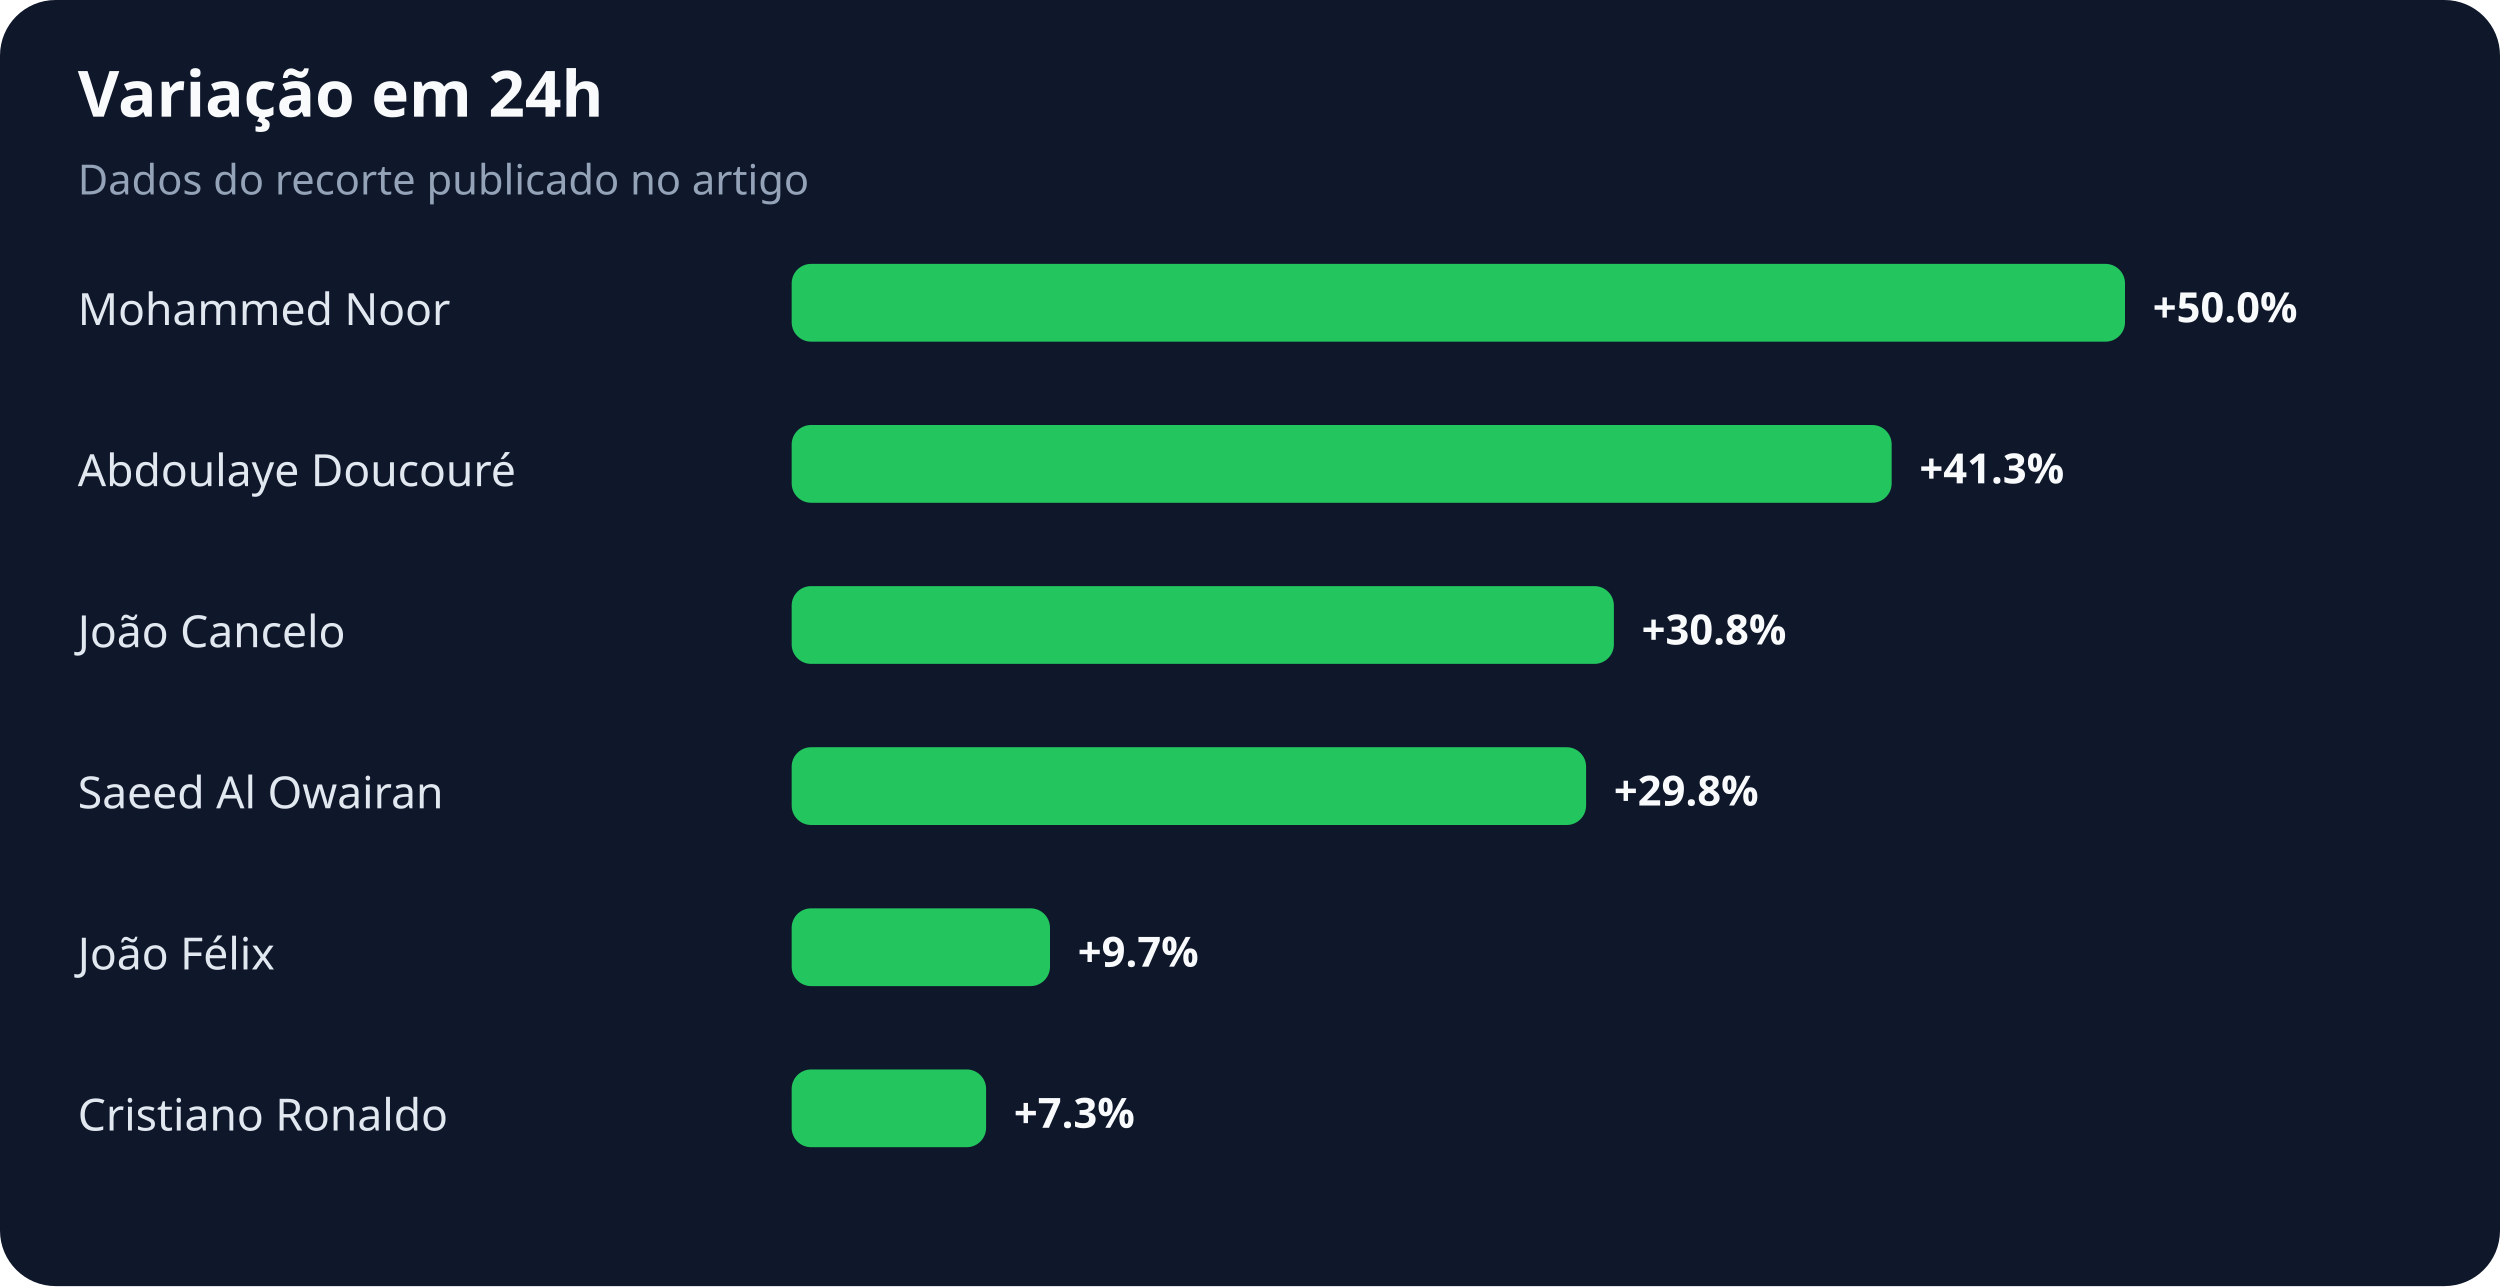
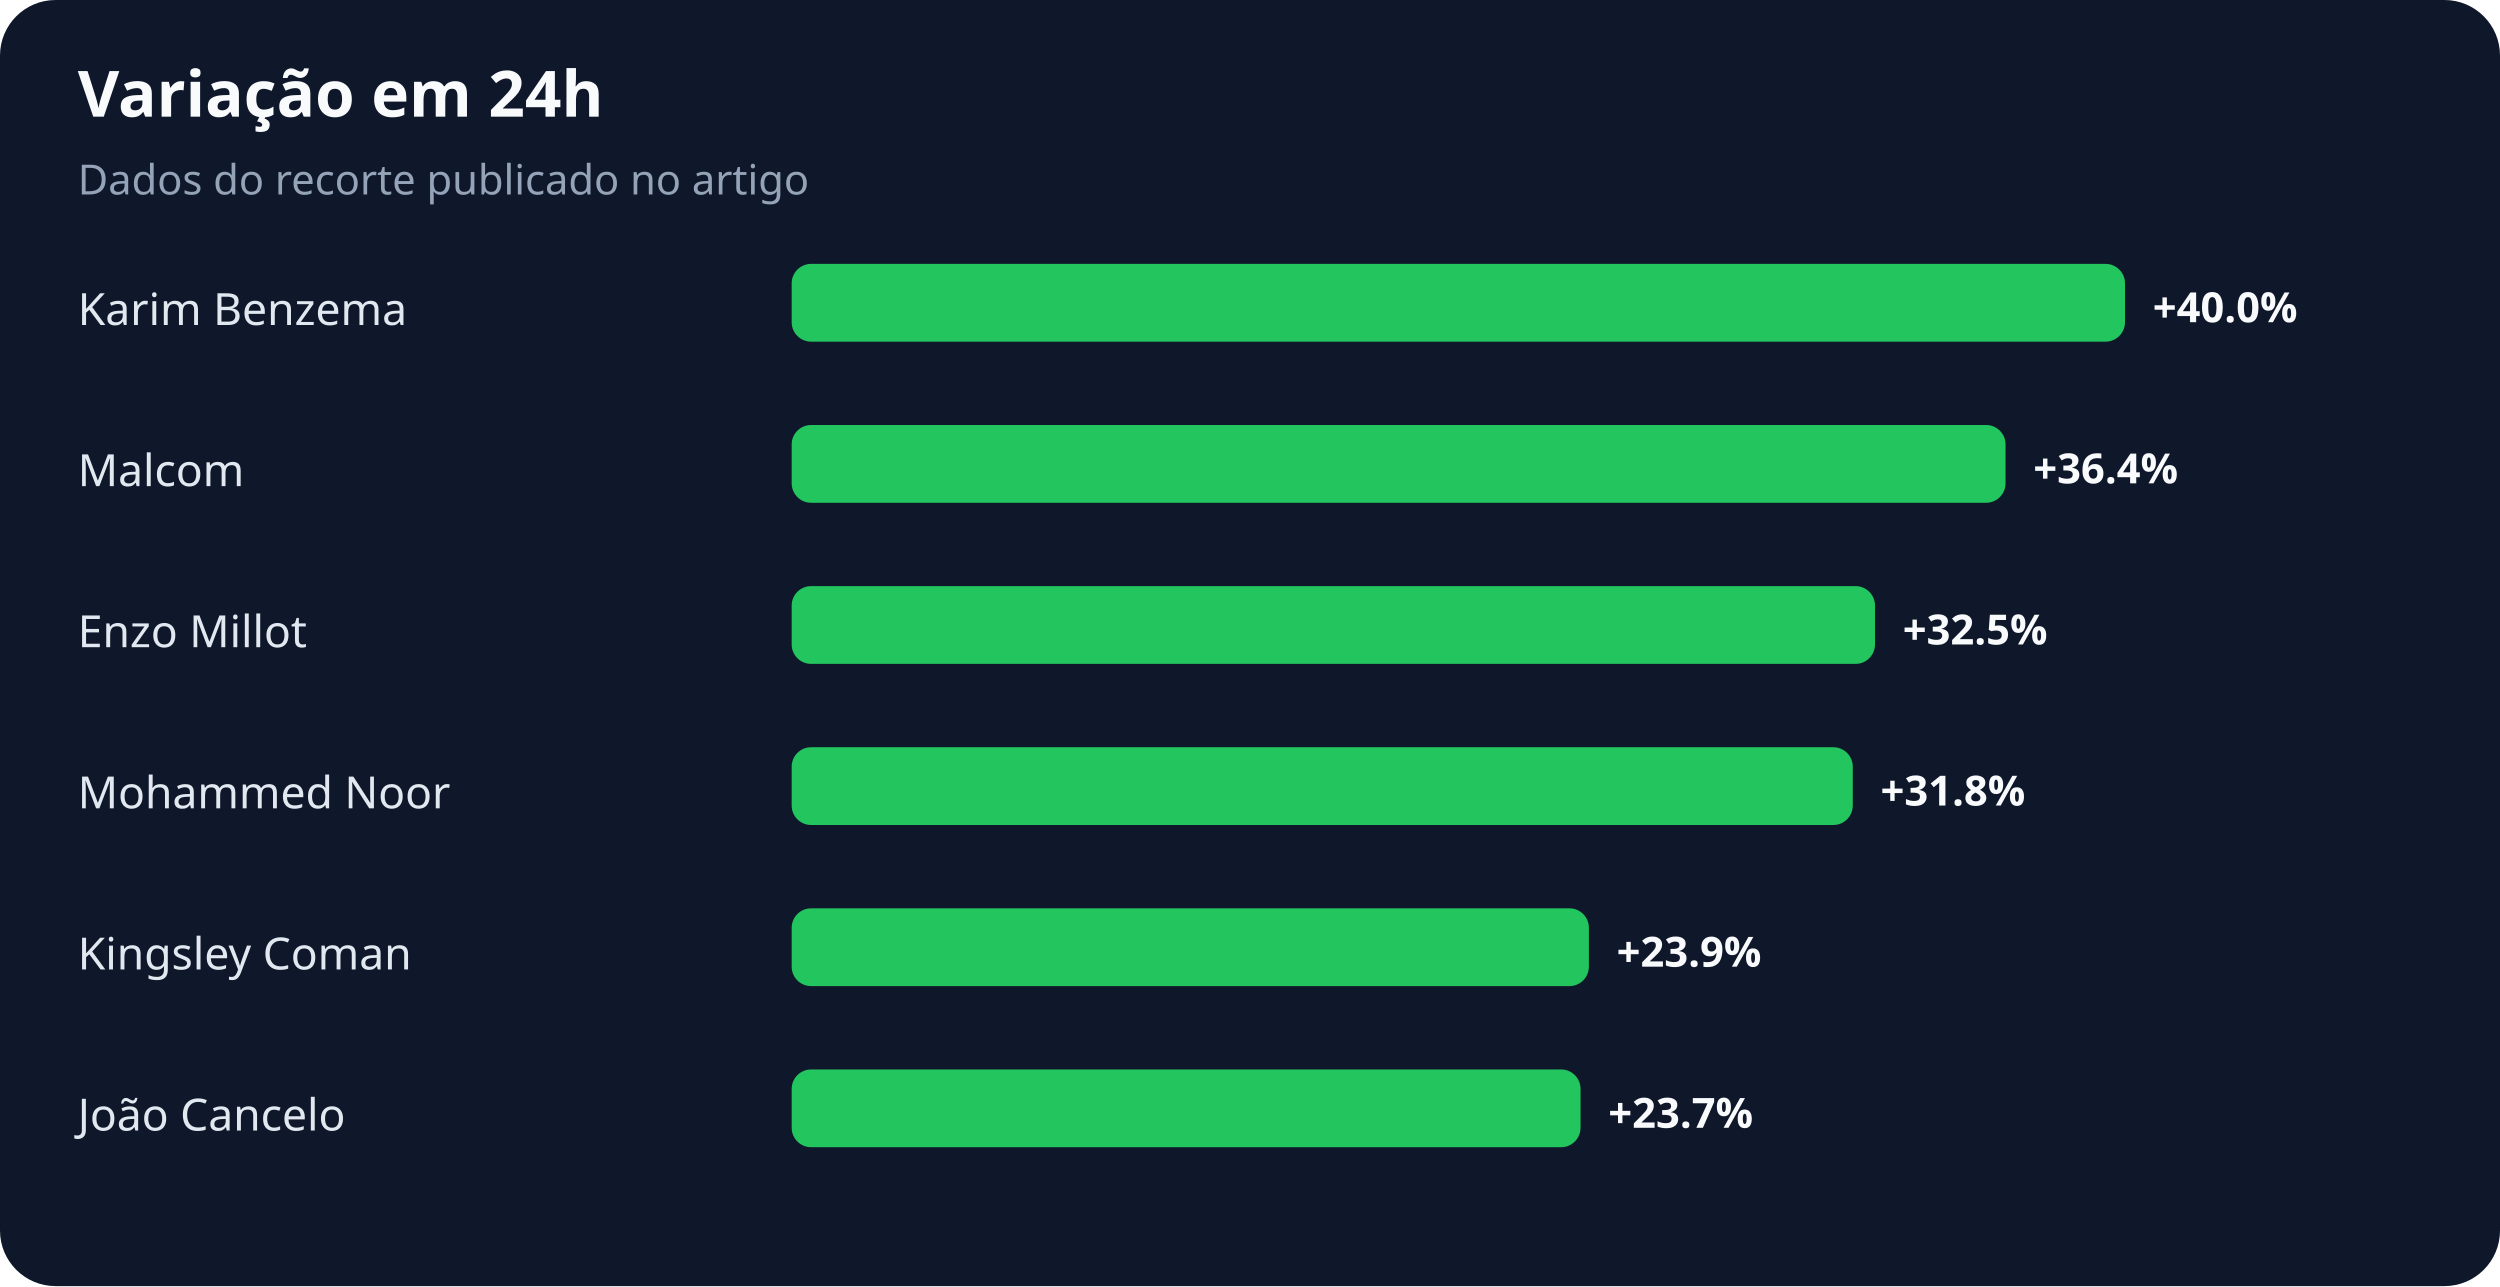
<svg xmlns="http://www.w3.org/2000/svg" width="900" height="463" viewBox="0 0 900 463" role="img" aria-labelledby="title desc">
  <rect width="100%" height="100%" rx="20" fill="#0f172a" />
  <text x="28" y="42" fill="#f8fafc" font-family="system-ui,sans-serif" font-size="23" font-weight="700">Variação em 24h</text>
  <text x="28" y="70" fill="#94a3b8" font-family="system-ui,sans-serif" font-size="15">Dados do recorte publicado no artigo</text>
-   <text x="28" y="117" fill="#e2e8f0" font-family="system-ui,sans-serif" font-size="16">Mohammed Noor</text>
+   <text x="28" y="117" fill="#e2e8f0" font-family="system-ui,sans-serif" font-size="16">Karim Benzema</text>
  <rect x="285" y="95" width="480" height="28" rx="7" fill="#22c55e" />
-   <text x="775" y="116" fill="#f8fafc" font-family="system-ui,sans-serif" font-size="15" font-weight="700">+50.0%</text>
-   <text x="28" y="175" fill="#e2e8f0" font-family="system-ui,sans-serif" font-size="16">Abdoulaye Doucouré</text>
-   <rect x="285" y="153" width="396" height="28" rx="7" fill="#22c55e" />
-   <text x="691" y="174" fill="#f8fafc" font-family="system-ui,sans-serif" font-size="15" font-weight="700">+41.3%</text>
-   <text x="28" y="233" fill="#e2e8f0" font-family="system-ui,sans-serif" font-size="16">João Cancelo</text>
-   <rect x="285" y="211" width="296" height="28" rx="7" fill="#22c55e" />
-   <text x="591" y="232" fill="#f8fafc" font-family="system-ui,sans-serif" font-size="15" font-weight="700">+30.8%</text>
-   <text x="28" y="291" fill="#e2e8f0" font-family="system-ui,sans-serif" font-size="16">Saeed Al Owairan</text>
-   <rect x="285" y="269" width="286" height="28" rx="7" fill="#22c55e" />
-   <text x="581" y="290" fill="#f8fafc" font-family="system-ui,sans-serif" font-size="15" font-weight="700">+29.8%</text>
-   <text x="28" y="349" fill="#e2e8f0" font-family="system-ui,sans-serif" font-size="16">João Félix</text>
-   <rect x="285" y="327" width="93" height="28" rx="7" fill="#22c55e" />
-   <text x="388" y="348" fill="#f8fafc" font-family="system-ui,sans-serif" font-size="15" font-weight="700">+9.7%</text>
-   <text x="28" y="407" fill="#e2e8f0" font-family="system-ui,sans-serif" font-size="16">Cristiano Ronaldo</text>
-   <rect x="285" y="385" width="70" height="28" rx="7" fill="#22c55e" />
-   <text x="365" y="406" fill="#f8fafc" font-family="system-ui,sans-serif" font-size="15" font-weight="700">+7.3%</text>
+   <text x="775" y="116" fill="#f8fafc" font-family="system-ui,sans-serif" font-size="15" font-weight="700">+40.0%</text>
+   <text x="28" y="175" fill="#e2e8f0" font-family="system-ui,sans-serif" font-size="16">Malcom</text>
+   <rect x="285" y="153" width="437" height="28" rx="7" fill="#22c55e" />
+   <text x="732" y="174" fill="#f8fafc" font-family="system-ui,sans-serif" font-size="15" font-weight="700">+36.4%</text>
+   <text x="28" y="233" fill="#e2e8f0" font-family="system-ui,sans-serif" font-size="16">Enzo Millot</text>
+   <rect x="285" y="211" width="390" height="28" rx="7" fill="#22c55e" />
+   <text x="685" y="232" fill="#f8fafc" font-family="system-ui,sans-serif" font-size="15" font-weight="700">+32.5%</text>
+   <text x="28" y="291" fill="#e2e8f0" font-family="system-ui,sans-serif" font-size="16">Mohammed Noor</text>
+   <rect x="285" y="269" width="382" height="28" rx="7" fill="#22c55e" />
+   <text x="677" y="290" fill="#f8fafc" font-family="system-ui,sans-serif" font-size="15" font-weight="700">+31.8%</text>
+   <text x="28" y="349" fill="#e2e8f0" font-family="system-ui,sans-serif" font-size="16">Kingsley Coman</text>
+   <rect x="285" y="327" width="287" height="28" rx="7" fill="#22c55e" />
+   <text x="582" y="348" fill="#f8fafc" font-family="system-ui,sans-serif" font-size="15" font-weight="700">+23.9%</text>
+   <text x="28" y="407" fill="#e2e8f0" font-family="system-ui,sans-serif" font-size="16">João Cancelo</text>
+   <rect x="285" y="385" width="284" height="28" rx="7" fill="#22c55e" />
+   <text x="579" y="406" fill="#f8fafc" font-family="system-ui,sans-serif" font-size="15" font-weight="700">+23.7%</text>
</svg>
